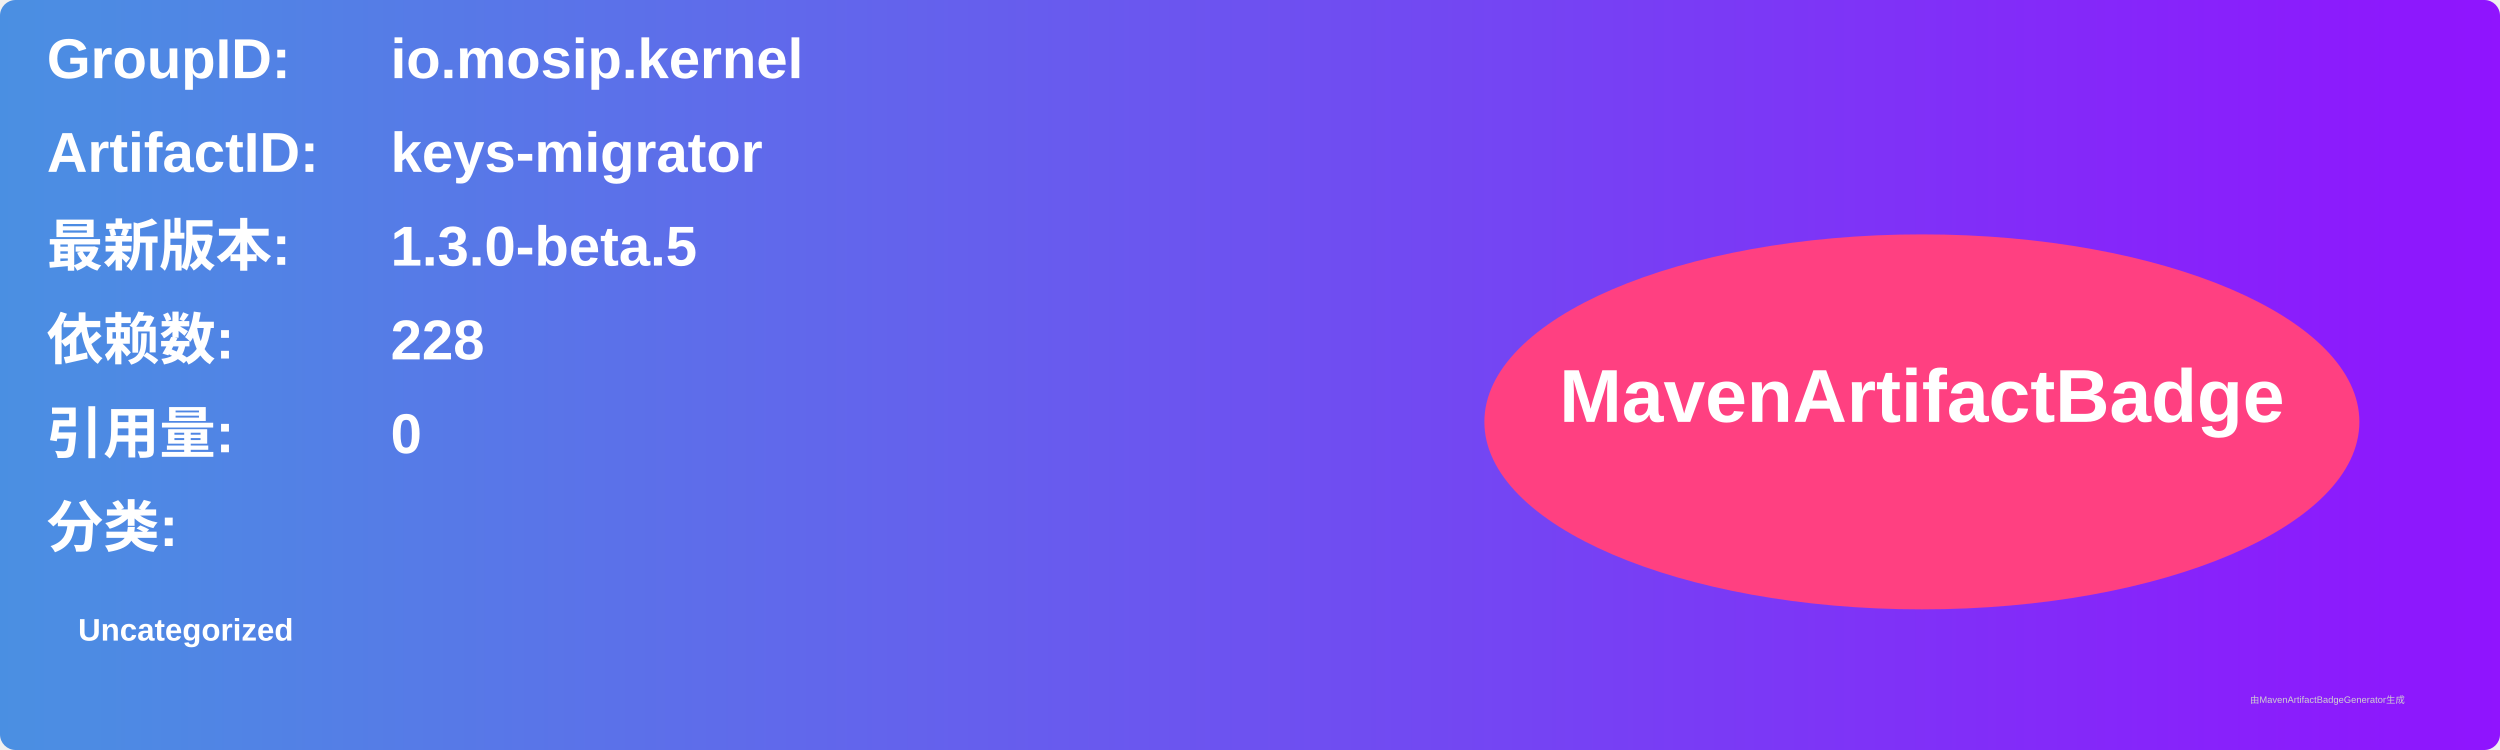
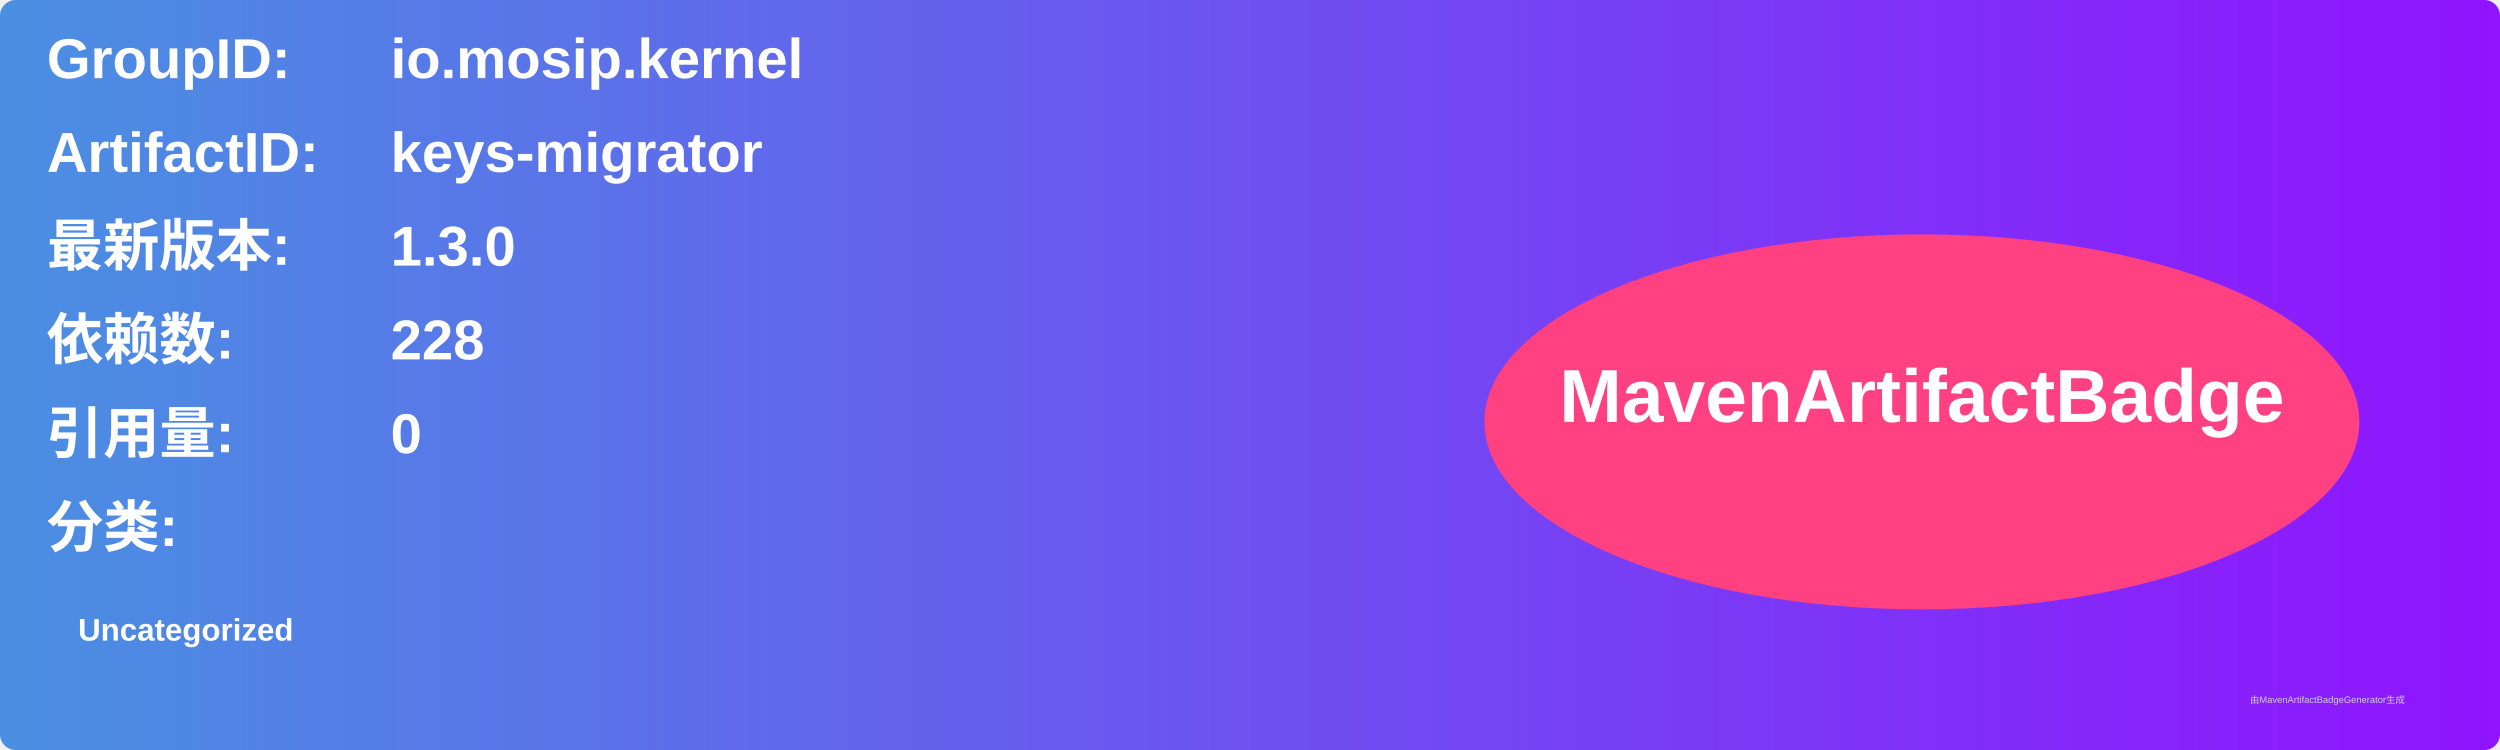
<svg xmlns="http://www.w3.org/2000/svg" width="800" height="240" viewBox="0 0 800 240">
  <linearGradient id="grad" x1="0%" y1="0%" x2="100%" y2="0%">
    <stop offset="0%" stop-color="#4a90e2" />
    <stop offset="100%" stop-color="#9013fe" />
  </linearGradient>
  <rect width="100%" height="100%" rx="5" ry="5" fill="url(#grad)" />
  <g transform="translate(15, 15)">
    <text x="0" y="10" font-family="Arial" font-size="18" fill="white" font-weight="bold" width="260">GroupID:</text>
    <text x="110" y="10" font-family="Arial" font-size="18" fill="white" font-weight="bold" width="460">io.mosip.kernel</text>
    <text x="0" y="40" font-family="Arial" font-size="18" fill="white" font-weight="bold" width="260">ArtifactID:</text>
    <text x="110" y="40" font-family="Arial" font-size="18" fill="white" font-weight="bold" width="460">keys-migrator</text>
    <text x="0" y="70" font-family="Arial" font-size="18" fill="white" font-weight="bold">最新版本:</text>
    <text x="110" y="70" font-family="Arial" font-size="18" fill="white" font-weight="bold">
-       <tspan font-weight="bold">1.3.0-beta.5</tspan>
+       <tspan font-weight="bold">1.3.0</tspan>
    </text>
    <text x="0" y="100" font-family="Arial" font-size="18" fill="white" font-weight="bold">依赖数: </text>
    <text x="110" y="100" font-family="Arial" font-size="18" fill="white">
      <tspan font-weight="bold">228</tspan>
    </text>
    <text x="0" y="130" font-family="Arial" font-size="18" fill="white" font-weight="bold">引用量: </text>
    <text x="110" y="130" font-family="Arial" font-size="18" fill="white">
      <tspan font-weight="bold">0</tspan>
    </text>
    <text x="0" y="160" font-family="Arial" font-size="18" fill="white" font-weight="bold">分类:</text>
    <text x="10" y="190" font-family="Arial" font-size="10" fill="white">
      <tspan font-weight="bold">Uncategorized</tspan>
    </text>
    <ellipse cx="600" cy="120" rx="140" ry="60" fill="#ff4081" />
    <text x="600" y="120" text-anchor="middle" font-family="Arial" font-size="24" fill="white" font-weight="bold">MavenArtifactBadge</text>
  </g>
  <text x="720" y="225" font-family="Arial" font-size="3" fill="#d0d0d0">由MavenArtifactBadgeGenerator生成</text>
</svg>
